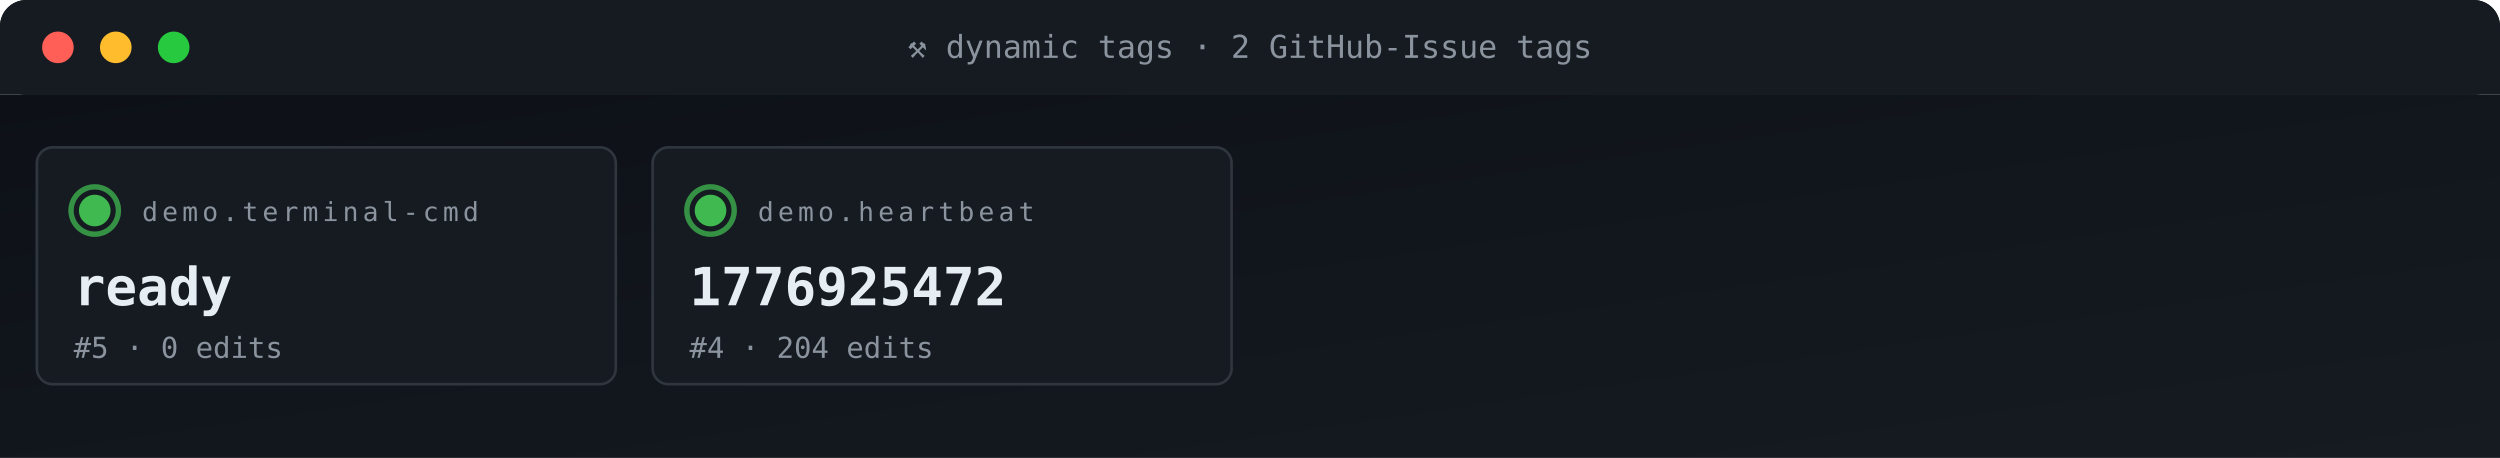
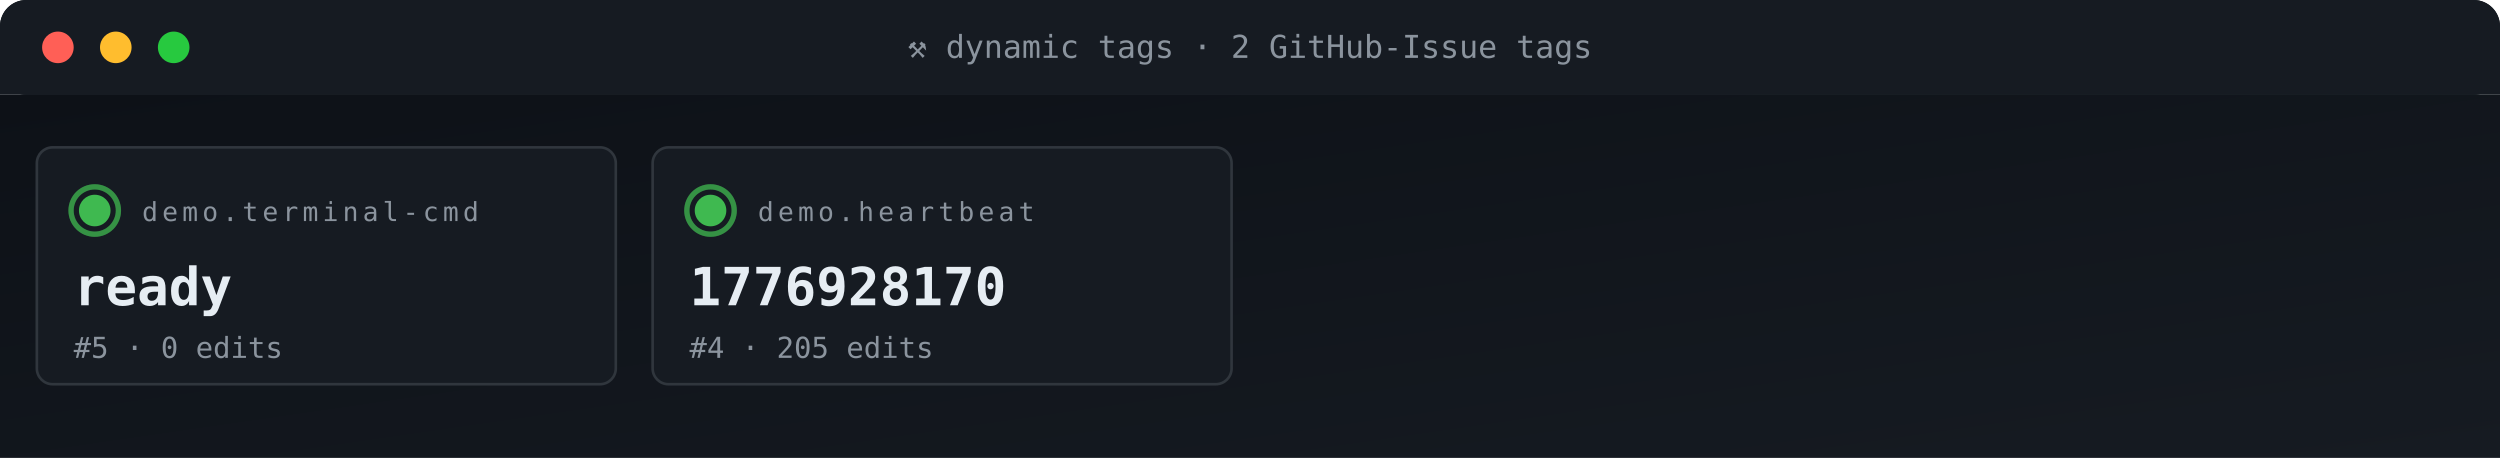
<svg xmlns="http://www.w3.org/2000/svg" viewBox="0 0 950 174" width="950" height="174" role="img" aria-label="ACG tag grid">
  <defs>
    <linearGradient id="gBg" x1="0" x2="1" y1="0" y2="1">
      <stop offset="0" stop-color="#0d1117" />
      <stop offset="1" stop-color="#161b22" />
    </linearGradient>
    <style>
      .t{font-family:'SFMono-Regular',Consolas,monospace}
      .lb{fill:#8b949e;font-size:10px;text-transform:uppercase;letter-spacing:1.6px}
      .va{fill:#e6edf3;font-size:20px;font-weight:700}
      .vs{fill:#e6edf3;font-size:14px;font-weight:600}
      .lo{fill:#79c0ff;font-size:11px}
      .sub{fill:#8b949e;font-size:11px}
      .g{fill:#3fb950} .a{fill:#e3b341} .r{fill:#f85149}
      .p{fill:#a371f7} .o{fill:#f0883e}
      .pulse{animation:plz 1.8s ease-out infinite}
      @keyframes plz{
        0%{transform:scale(1);opacity:.85}
        45%{transform:scale(1.35);opacity:.3}
        100%{transform:scale(1.8);opacity:0}
      }
      .spin{animation:sp 4s linear infinite;transform-origin:center}
      @keyframes sp{from{transform:rotate(0)}to{transform:rotate(360deg)}}
    </style>
  </defs>
  <rect width="950" height="36" rx="10" fill="url(#gBg)" />
  <rect x="0" y="0" width="950" height="36" rx="10" fill="#161b22" />
  <rect x="0" y="26" width="950" height="10" fill="#161b22" />
  <circle cx="22" cy="18" r="6" fill="#ff5f56" />
  <circle cx="44" cy="18" r="6" fill="#ffbd2e" />
  <circle cx="66" cy="18" r="6" fill="#27c93f" />
  <text x="475" y="22" text-anchor="middle" class="t" font-size="12" fill="#8b949e">⚒ dynamic tags · 2 GitHub-Issue tags</text>
  <rect y="36" width="950" height="138" fill="url(#gBg)" />
  <rect x="14" y="56" width="220" height="90" rx="6" fill="#161b22" stroke="#30363d" stroke-width="1" />
  <g style="transform-origin:36px 80px">
    <circle cx="36" cy="80" r="9" fill="none" stroke="#3fb950" stroke-width="2" opacity=".5" class="pulse" />
    <circle cx="36" cy="80" r="9" fill="none" stroke="#3fb950" stroke-width="2" opacity=".5" class="pulse" style="animation-delay:.6s" />
  </g>
  <circle cx="36" cy="80" r="6" class="g" />
  <text x="54" y="84" class="t lb">demo.terminal-cmd</text>
  <text x="28" y="116" class="t va">ready</text>
  <text x="28" y="136" class="t sub">#5 · 0 edits</text>
  <rect x="248" y="56" width="220" height="90" rx="6" fill="#161b22" stroke="#30363d" stroke-width="1" />
  <g style="transform-origin:270px 80px">
    <circle cx="270" cy="80" r="9" fill="none" stroke="#3fb950" stroke-width="2" opacity=".5" class="pulse" />
    <circle cx="270" cy="80" r="9" fill="none" stroke="#3fb950" stroke-width="2" opacity=".5" class="pulse" style="animation-delay:.6s" />
  </g>
  <circle cx="270" cy="80" r="6" class="g" />
  <text x="288" y="84" class="t lb">demo.heartbeat</text>
-   <text x="262" y="116" class="t va">1776925472</text>
-   <text x="262" y="136" class="t sub">#4 · 204 edits</text>
+   <text x="262" y="116" class="t va">1776928170</text>
+   <text x="262" y="136" class="t sub">#4 · 205 edits</text>
</svg>
